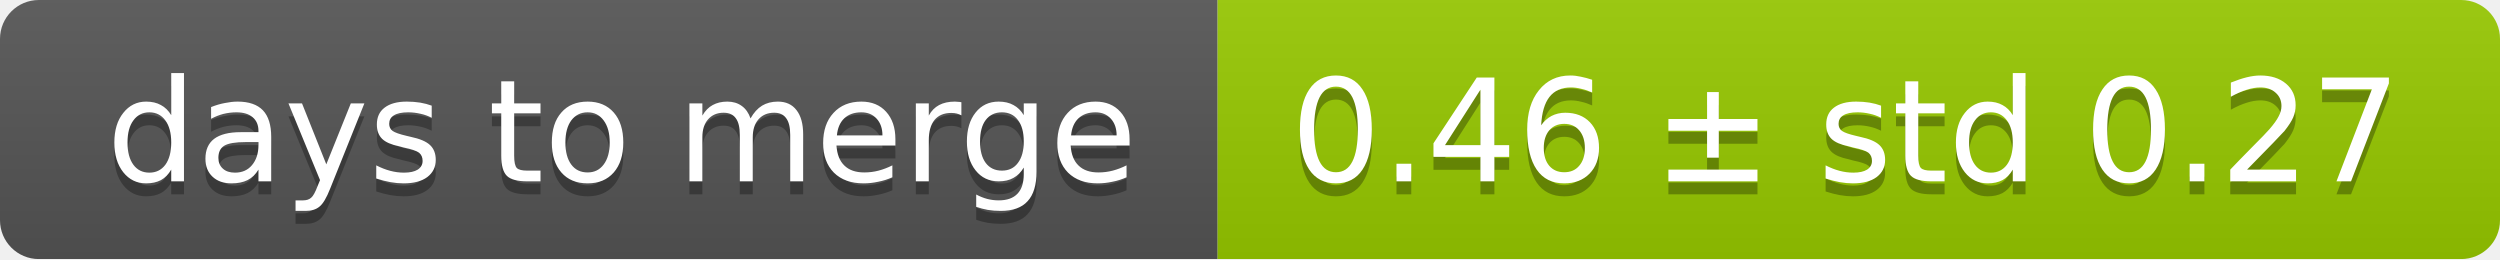
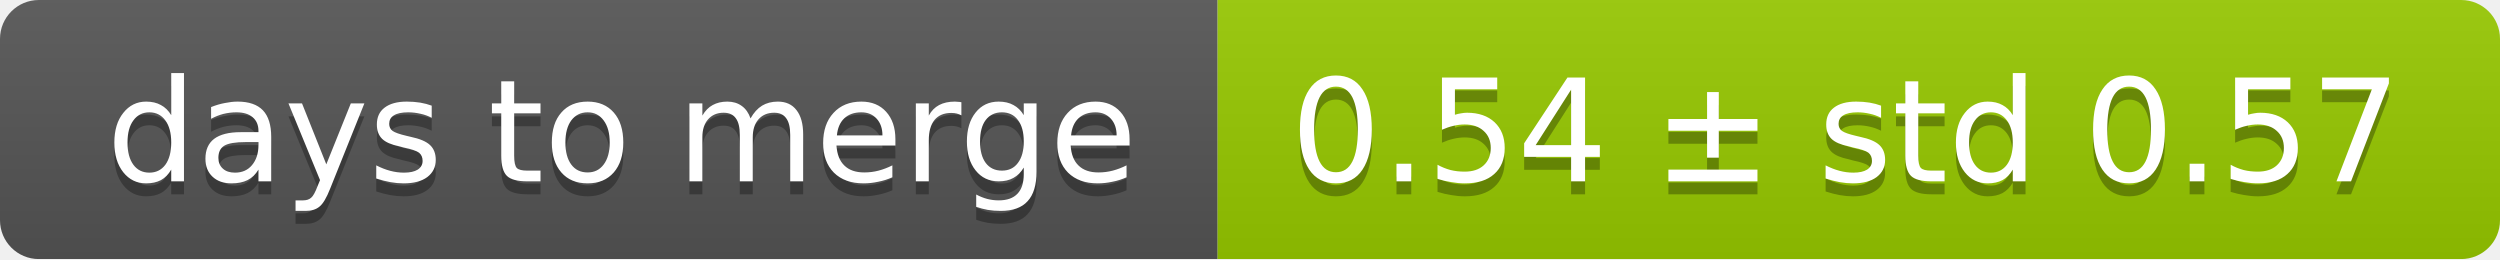
<svg xmlns="http://www.w3.org/2000/svg" width="193" height="20">
  <linearGradient id="smooth" x2="0" y2="100%">
    <stop offset="0" stop-color="#bbb" stop-opacity=".1" />
    <stop offset="1" stop-opacity=".1" />
  </linearGradient>
  <mask id="round">
    <rect width="193" height="20" rx="3" fill="#fff" />
  </mask>
  <g mask="url(#round)">
    <rect width="94" height="20" fill="#555" />
    <rect x="94" width="99" height="20" fill="#97ca00" />
    <rect width="193" height="20" fill="url(#smooth)" />
  </g>
  <g fill="#fff" text-anchor="middle" font-family="DejaVu Sans,Verdana,Geneva,sans-serif" font-size="11">
    <text x="48" y="15" fill="#010101" fill-opacity=".3">days to merge</text>
    <text x="48" y="14">days to merge</text>
-     <text x="142.5" y="15" fill="#010101" fill-opacity=".3">0.46 ± std 0.27</text>
-     <text x="142.5" y="14">0.46 ± std 0.27</text>
+     <text x="142.5" y="15" fill="#010101" fill-opacity=".3">0.54 ± std 0.57</text>
+     <text x="142.5" y="14">0.54 ± std 0.57</text>
  </g>
</svg>
